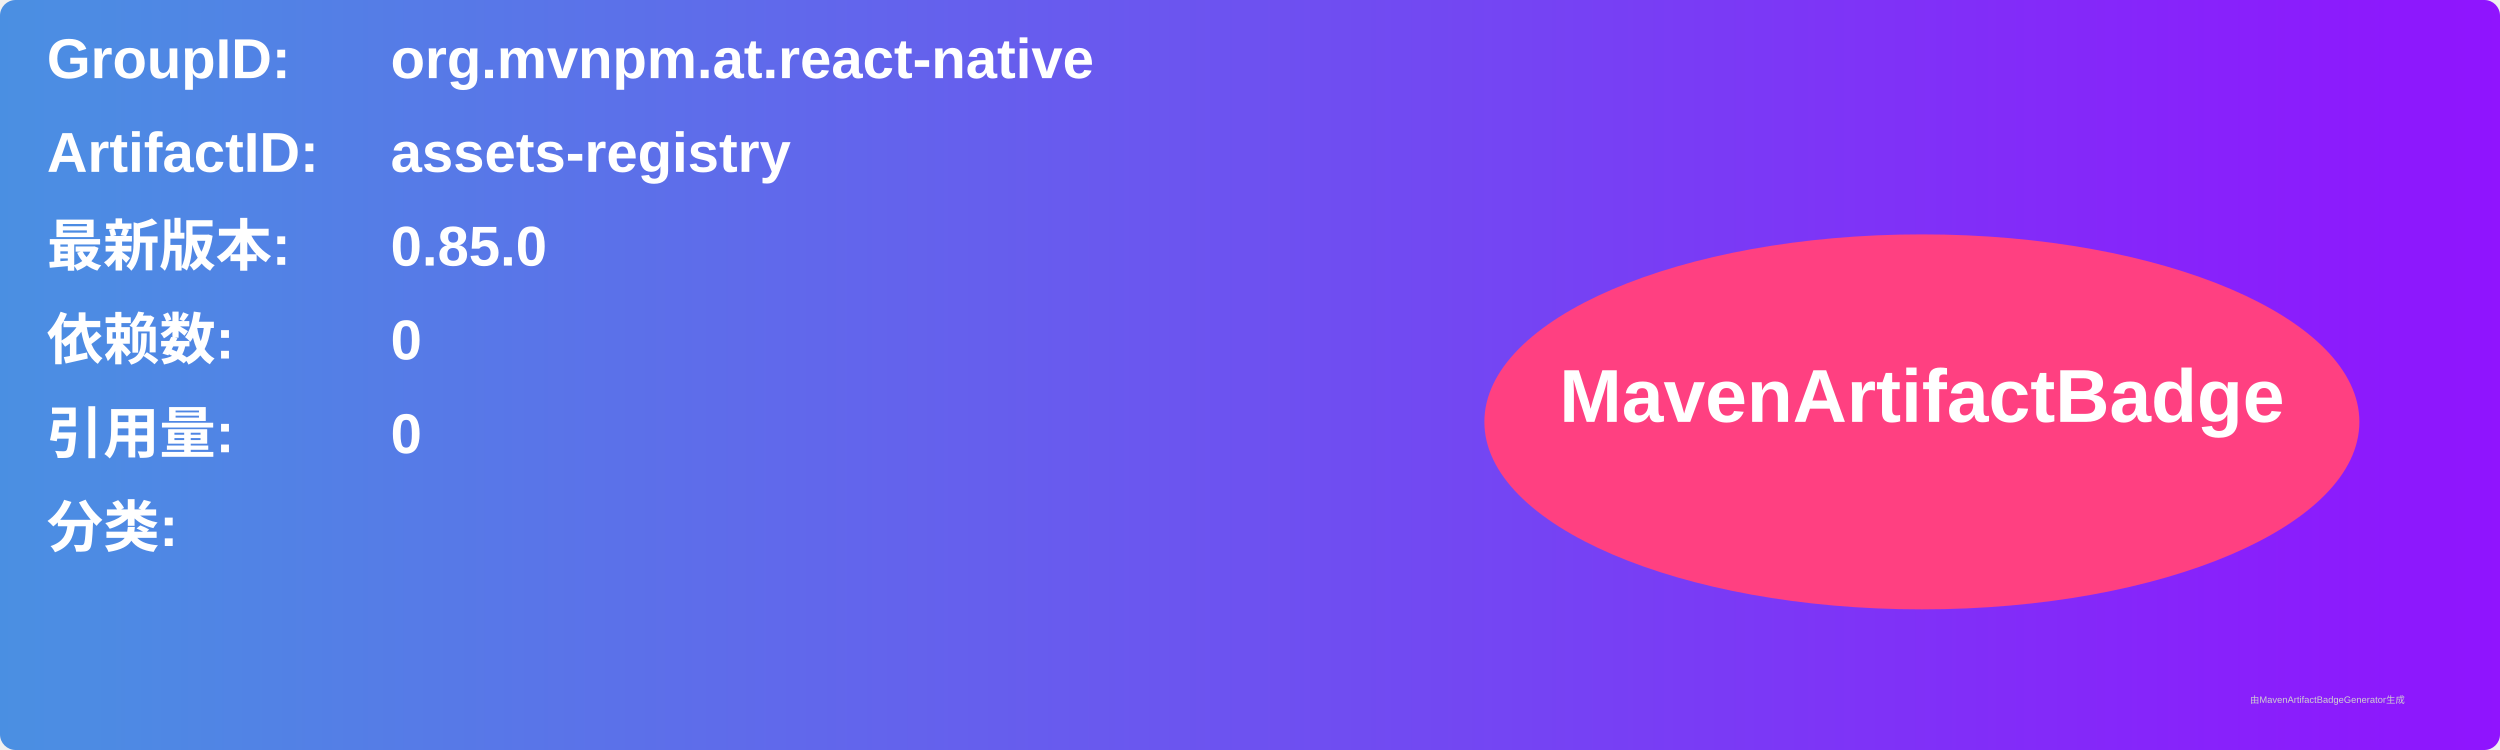
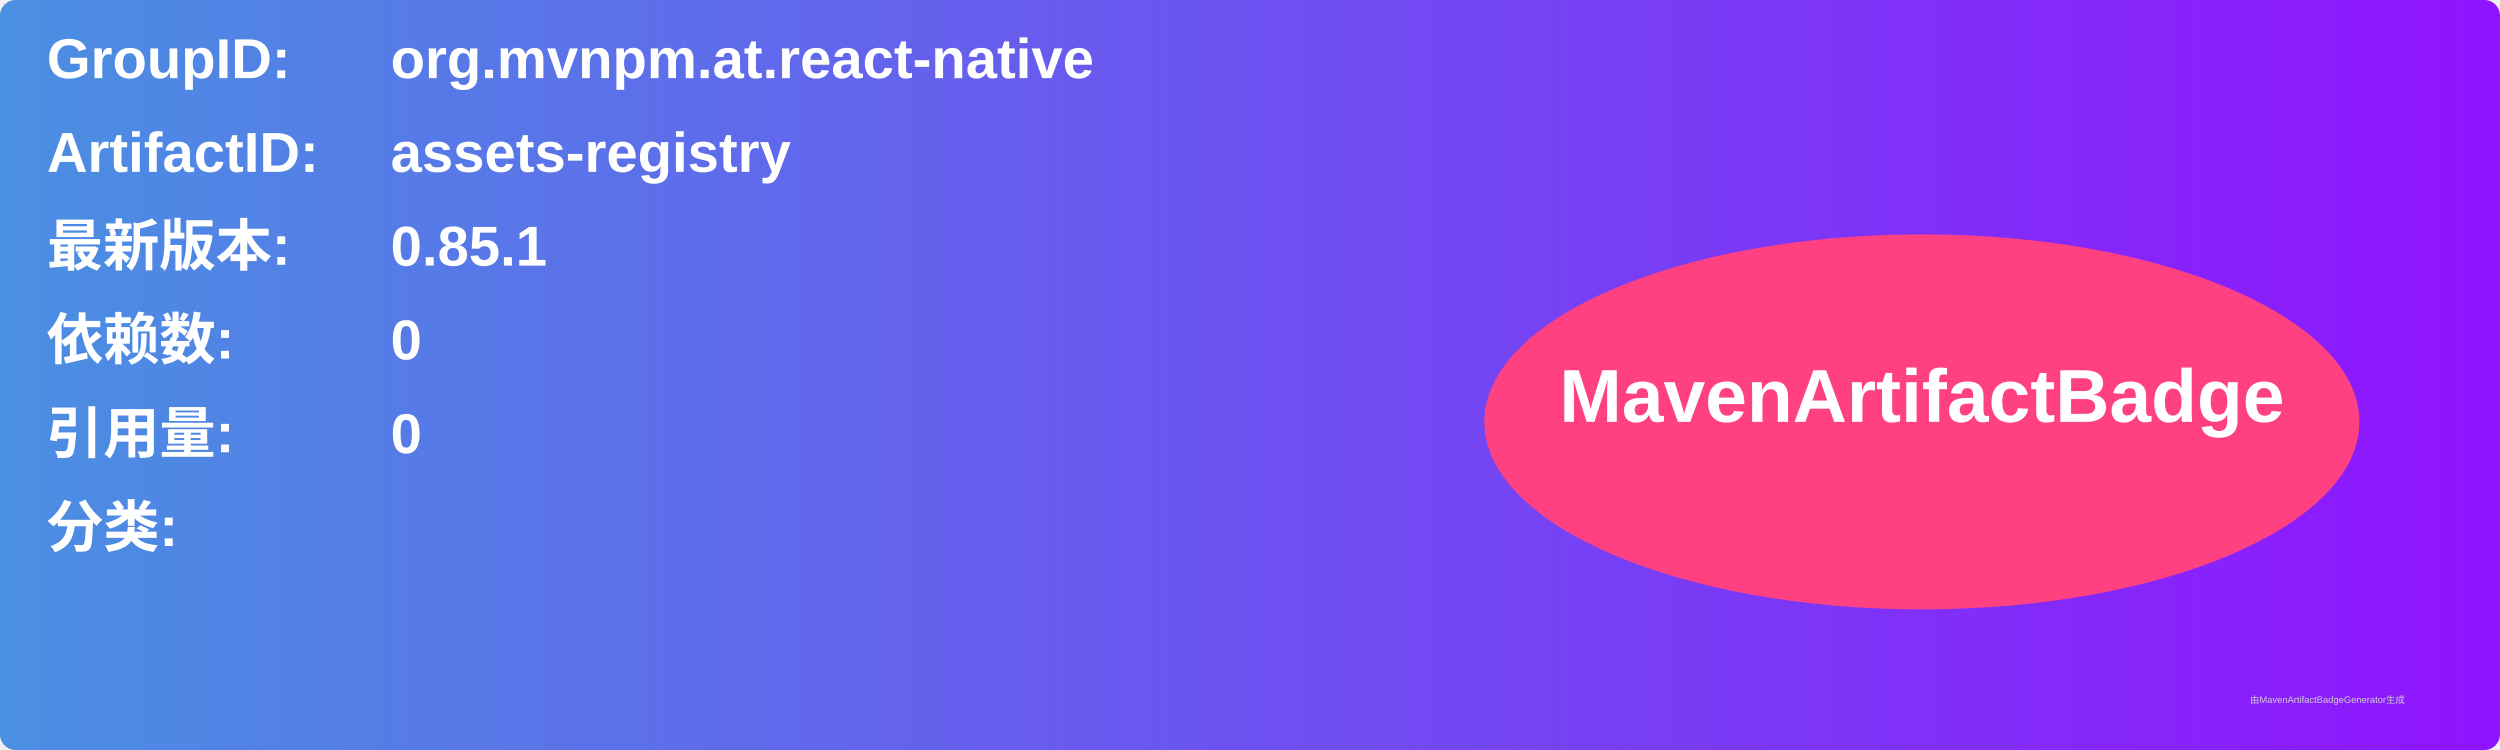
<svg xmlns="http://www.w3.org/2000/svg" width="800" height="240" viewBox="0 0 800 240">
  <linearGradient id="grad" x1="0%" y1="0%" x2="100%" y2="0%">
    <stop offset="0%" stop-color="#4a90e2" />
    <stop offset="100%" stop-color="#9013fe" />
  </linearGradient>
  <rect width="100%" height="100%" rx="5" ry="5" fill="url(#grad)" />
  <g transform="translate(15, 15)">
    <text x="0" y="10" font-family="Arial" font-size="18" fill="white" font-weight="bold" width="260">GroupID:</text>
    <text x="110" y="10" font-family="Arial" font-size="18" fill="white" font-weight="bold" width="460">org.mvnpm.at.react-native</text>
    <text x="0" y="40" font-family="Arial" font-size="18" fill="white" font-weight="bold" width="260">ArtifactID:</text>
    <text x="110" y="40" font-family="Arial" font-size="18" fill="white" font-weight="bold" width="460">assets-registry</text>
    <text x="0" y="70" font-family="Arial" font-size="18" fill="white" font-weight="bold">最新版本:</text>
    <text x="110" y="70" font-family="Arial" font-size="18" fill="white" font-weight="bold">
-       <tspan font-weight="bold">0.85.0</tspan>
+       <tspan font-weight="bold">0.85.1</tspan>
    </text>
    <text x="0" y="100" font-family="Arial" font-size="18" fill="white" font-weight="bold">依赖数: </text>
    <text x="110" y="100" font-family="Arial" font-size="18" fill="white">
      <tspan font-weight="bold">0</tspan>
    </text>
    <text x="0" y="130" font-family="Arial" font-size="18" fill="white" font-weight="bold">引用量: </text>
    <text x="110" y="130" font-family="Arial" font-size="18" fill="white">
      <tspan font-weight="bold">0</tspan>
    </text>
    <text x="0" y="160" font-family="Arial" font-size="18" fill="white" font-weight="bold">分类:</text>
    <text x="10" y="190" font-family="Arial" font-size="10" fill="white">
      <tspan font-weight="bold" />
    </text>
    <ellipse cx="600" cy="120" rx="140" ry="60" fill="#ff4081" />
    <text x="600" y="120" text-anchor="middle" font-family="Arial" font-size="24" fill="white" font-weight="bold">MavenArtifactBadge</text>
  </g>
  <text x="720" y="225" font-family="Arial" font-size="3" fill="#d0d0d0">由MavenArtifactBadgeGenerator生成</text>
</svg>
